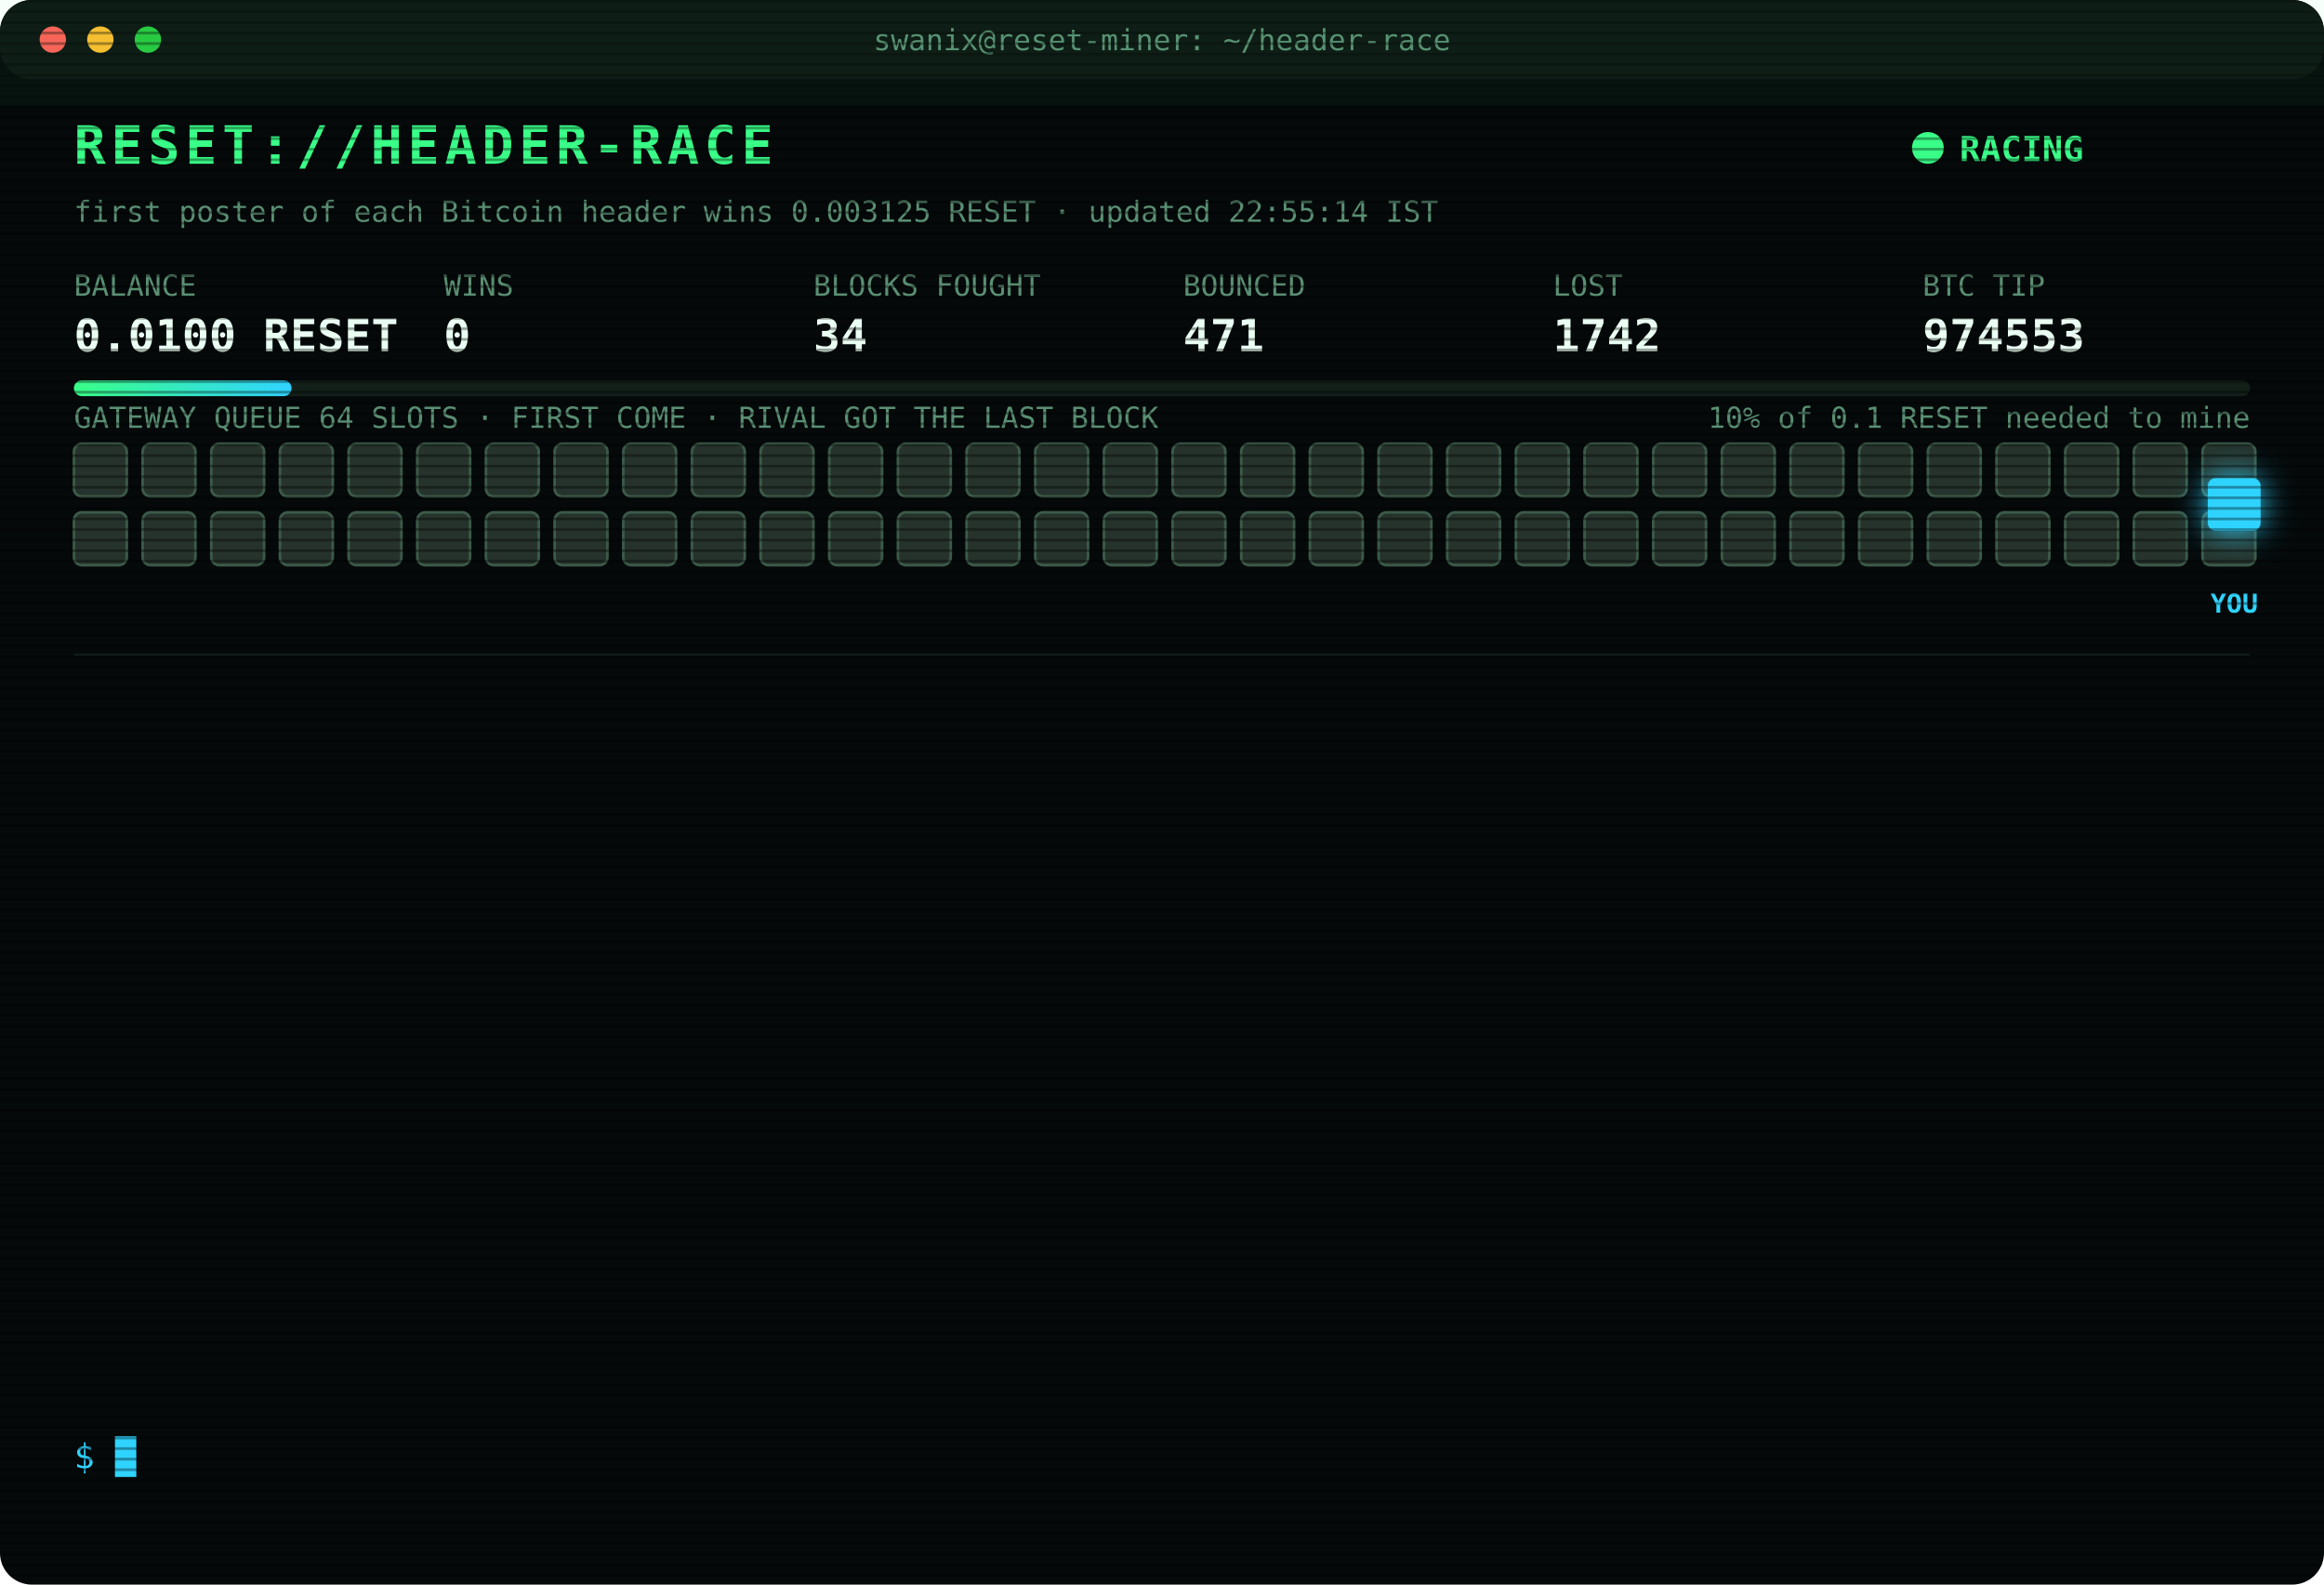
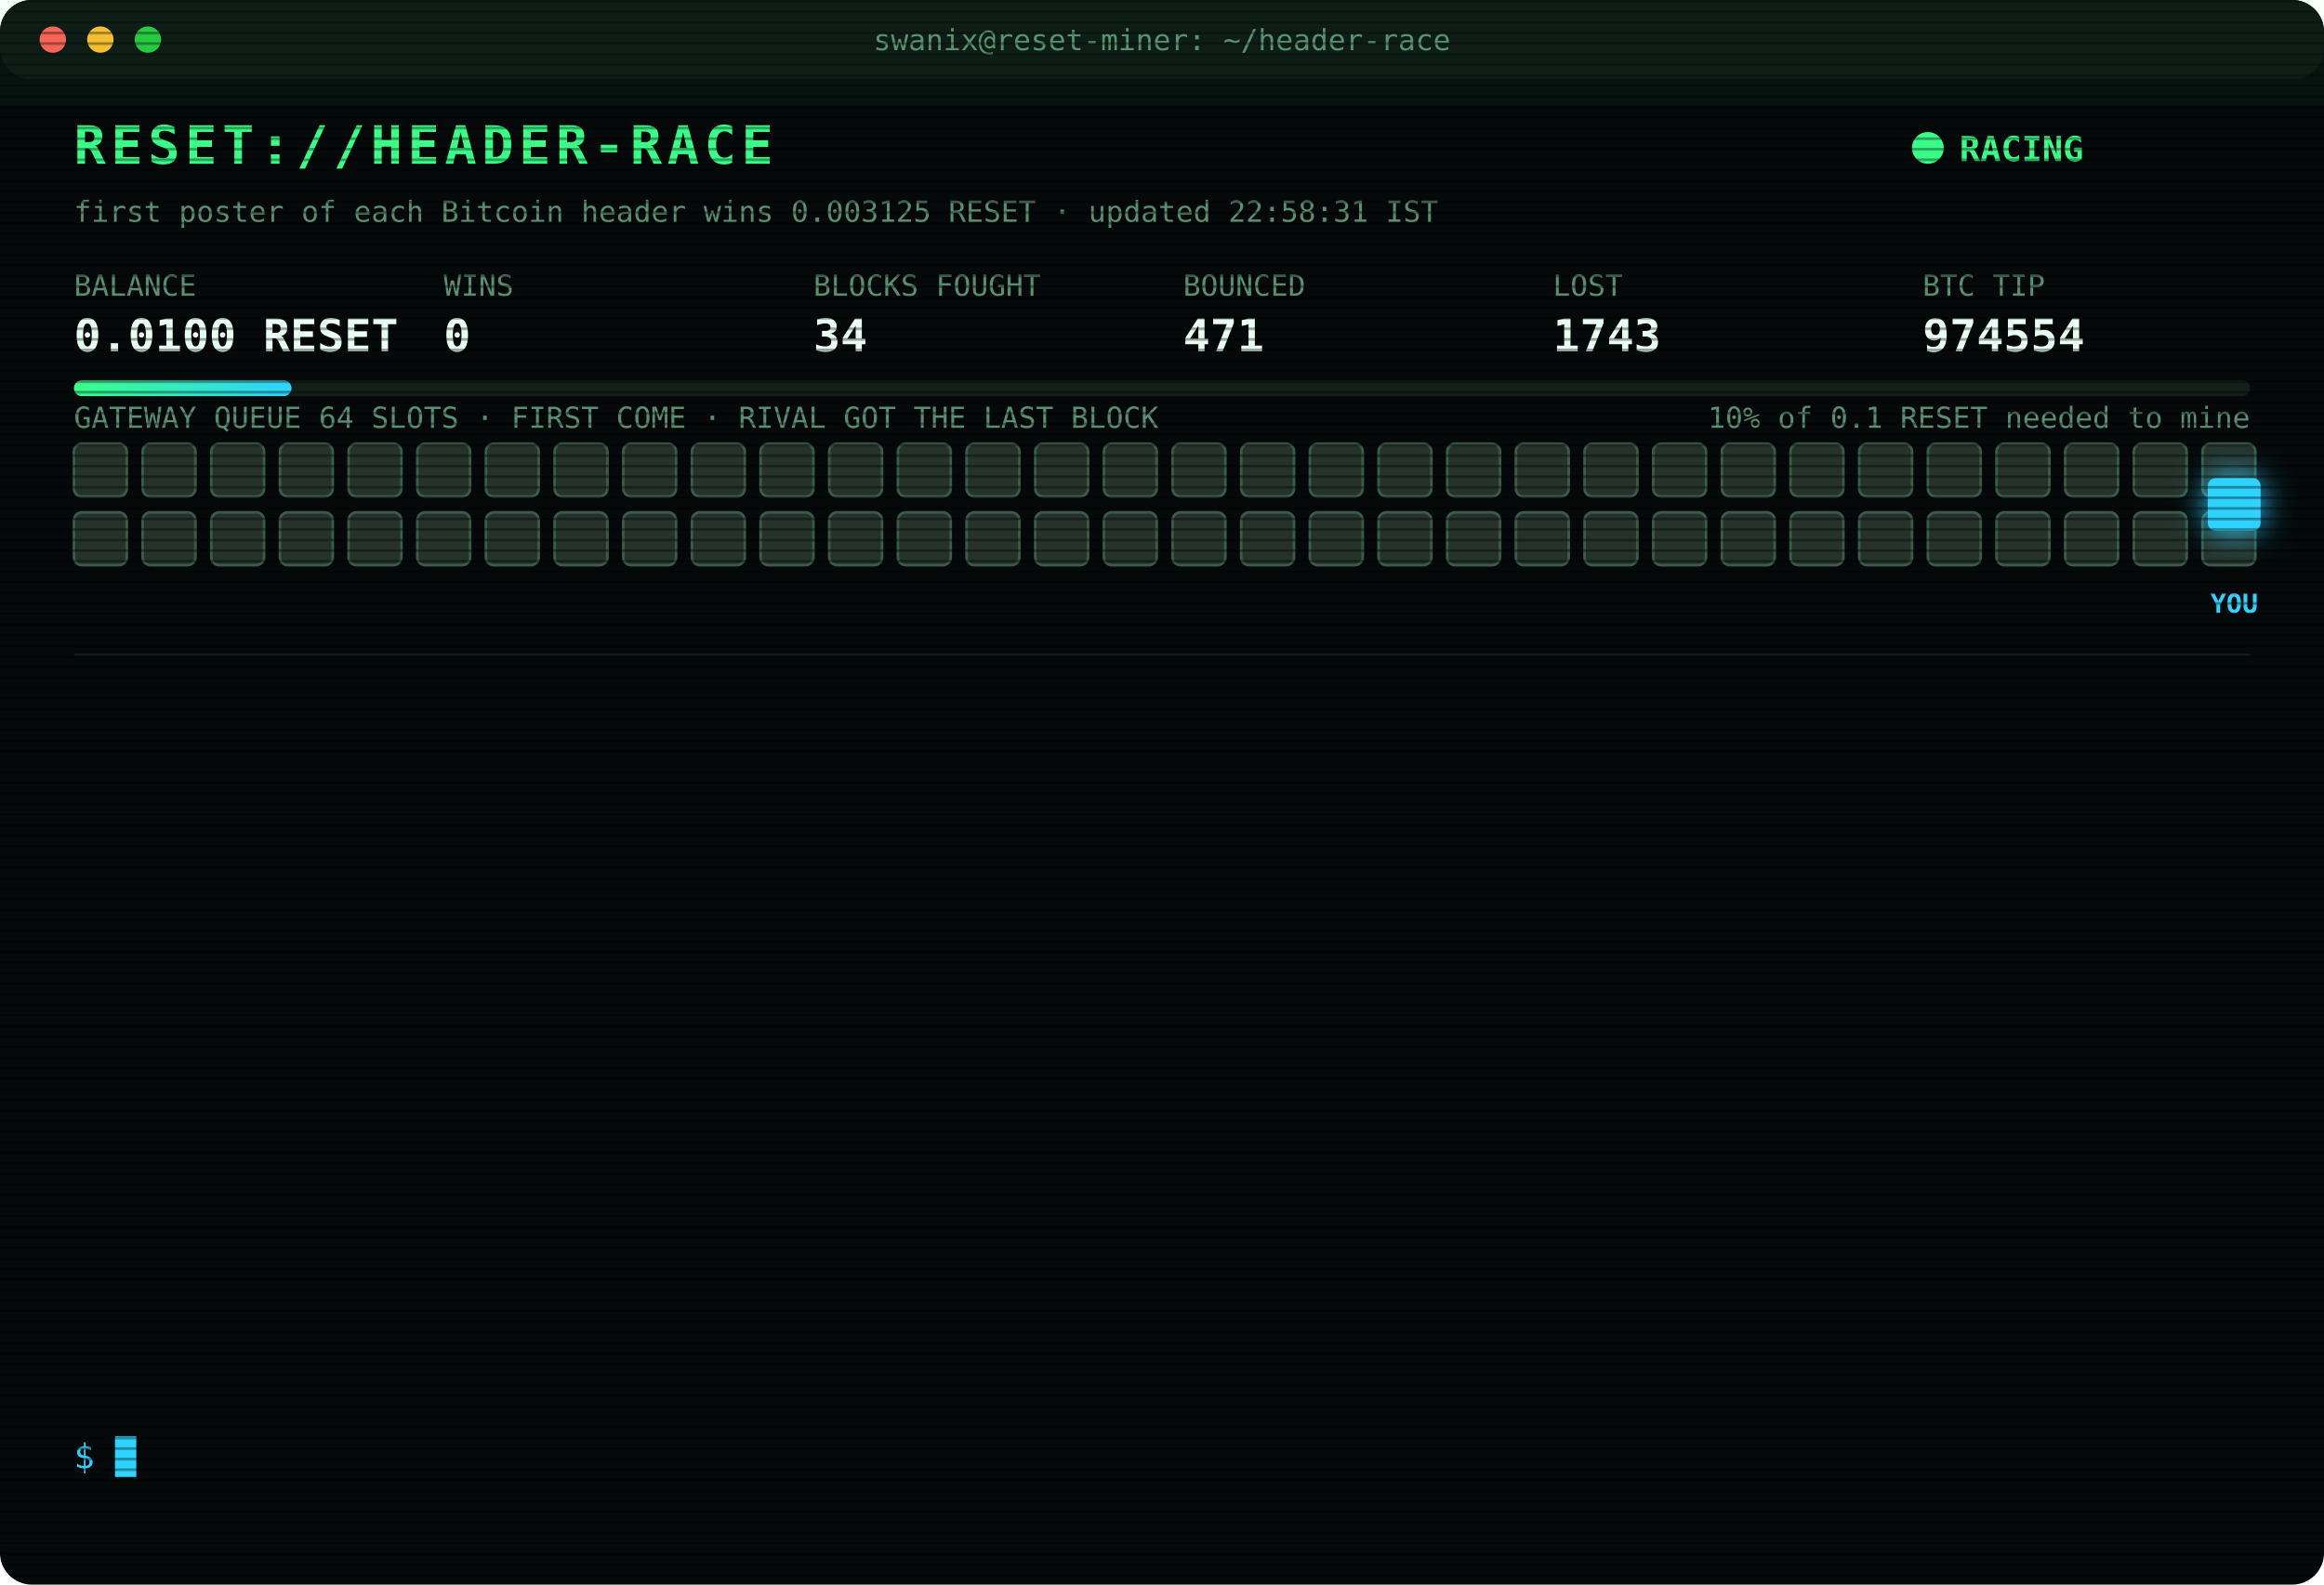
<svg xmlns="http://www.w3.org/2000/svg" width="880" height="600" viewBox="0 0 880 600" font-family="ui-monospace,SFMono-Regular,Menlo,Consolas,monospace">
  <style>
text{font-size:13px;fill:#7CFFB2}
.title{font-size:20px;font-weight:700;fill:#39FF88;letter-spacing:2px;animation:glitch 3s infinite steps(1)}
.sub{fill:#2fd3ff}.k{fill:#5a8f73;font-size:11px}.v{font-size:17px;font-weight:700;fill:#eafff3}
.ts{fill:#3f6b56}.boot{fill:#2fd3ff}.dim{fill:#5a8f73}.bad{fill:#ff4d6d}.warn{fill:#ffd23f}.mag{fill:#ff5cf0}.win{fill:#39FF88;font-weight:700}
.tag{font-size:10px;fill:#2fd3ff;font-weight:700}
.rival{fill:#26332c;stroke:#3c5a49;animation:jam 1.2s infinite alternate}
.idle{fill:#141c18;stroke:#22302a;animation:breathe 4s infinite}
.me{fill:#2fd3ff;filter:drop-shadow(0 0 6px #2fd3ff)}
.hover{animation:nudge 1.1s infinite ease-in-out}.bounce{animation:kick 1.4s infinite}
.ln{opacity:0;animation:in .4s forwards}
.cur{animation:blink 1s infinite steps(1)}
.scan{animation:scan 6s infinite linear}
.led{animation:blink 1.4s infinite}
@keyframes in{from{opacity:0;transform:translateX(-6px)}to{opacity:1;transform:none}}
@keyframes blink{50%{opacity:0}}
@keyframes jam{to{fill:#33463b}}
@keyframes breathe{50%{opacity:.4}}
@keyframes nudge{50%{transform:translateX(-10px)}}
@keyframes kick{0%,100%{transform:none}30%{transform:translateX(-14px)}55%{transform:translateX(10px) translateY(-6px)}}
@keyframes glitch{0%,92%{transform:none}93%{transform:translateX(2px);fill:#ff4d6d}95%{transform:translateX(-2px);fill:#2fd3ff}97%{transform:none}}
@keyframes scan{from{transform:translateY(-40px)}to{transform:translateY(600px)}}
</style>
  <defs>
    <pattern id="sl" width="4" height="4" patternUnits="userSpaceOnUse">
      <rect width="4" height="1" fill="#000" opacity=".35" />
    </pattern>
    <linearGradient id="bar">
      <stop offset="0" stop-color="#39FF88" />
      <stop offset="1" stop-color="#2fd3ff" />
    </linearGradient>
  </defs>
  <rect width="880" height="600" rx="12" fill="#05090a" />
  <rect width="880" height="30" rx="12" fill="#0d1512" />
  <circle cx="20" cy="15" r="5" fill="#ff5f57" />
  <circle cx="38" cy="15" r="5" fill="#febc2e" />
  <circle cx="56" cy="15" r="5" fill="#28c840" />
  <text x="440" y="19" text-anchor="middle" class="k">swanix@reset-miner: ~/header-race</text>
  <text x="28" y="62" class="title">RESET://HEADER-RACE</text>
  <circle class="led" cx="730" cy="56" r="6" fill="#39FF88" />
  <text x="742" y="61" class="win">RACING</text>
-   <text x="28" y="84" class="k">first poster of each Bitcoin header wins 0.003125 RESET · updated 22:55:14 IST</text>
+   <text x="28" y="84" class="k">first poster of each Bitcoin header wins 0.003125 RESET · updated 22:58:31 IST</text>
  <text x="28" y="112" class="k">BALANCE</text>
  <text x="28" y="133" class="v">0.0100 RESET</text>
  <text x="168" y="112" class="k">WINS</text>
  <text x="168" y="133" class="v">0</text>
  <text x="308" y="112" class="k">BLOCKS FOUGHT</text>
  <text x="308" y="133" class="v">34</text>
  <text x="448" y="112" class="k">BOUNCED</text>
  <text x="448" y="133" class="v">471</text>
  <text x="588" y="112" class="k">LOST</text>
-   <text x="588" y="133" class="v">1742</text>
+   <text x="588" y="133" class="v">1743</text>
  <text x="728" y="112" class="k">BTC TIP</text>
-   <text x="728" y="133" class="v">974553</text>
+   <text x="728" y="133" class="v">974554</text>
  <rect x="28" y="144" width="824" height="6" rx="3" fill="#13201a" />
  <rect x="28" y="144" width="82.4" height="6" rx="3" fill="url(#bar)" />
  <text x="852" y="162" text-anchor="end" class="k">10% of 0.1 RESET needed to mine</text>
  <text x="28" y="162" class="k">GATEWAY QUEUE 64 SLOTS · FIRST COME · RIVAL GOT THE LAST BLOCK</text>
  <rect class="rival" x="28" y="168" width="20" height="20" rx="3" style="animation-delay:0.00s" />
  <rect class="rival" x="54" y="168" width="20" height="20" rx="3" style="animation-delay:0.05s" />
  <rect class="rival" x="80" y="168" width="20" height="20" rx="3" style="animation-delay:0.10s" />
  <rect class="rival" x="106" y="168" width="20" height="20" rx="3" style="animation-delay:0.15s" />
  <rect class="rival" x="132" y="168" width="20" height="20" rx="3" style="animation-delay:0.20s" />
  <rect class="rival" x="158" y="168" width="20" height="20" rx="3" style="animation-delay:0.25s" />
  <rect class="rival" x="184" y="168" width="20" height="20" rx="3" style="animation-delay:0.30s" />
  <rect class="rival" x="210" y="168" width="20" height="20" rx="3" style="animation-delay:0.35s" />
  <rect class="rival" x="236" y="168" width="20" height="20" rx="3" style="animation-delay:0.40s" />
  <rect class="rival" x="262" y="168" width="20" height="20" rx="3" style="animation-delay:0.45s" />
  <rect class="rival" x="288" y="168" width="20" height="20" rx="3" style="animation-delay:0.50s" />
  <rect class="rival" x="314" y="168" width="20" height="20" rx="3" style="animation-delay:0.55s" />
  <rect class="rival" x="340" y="168" width="20" height="20" rx="3" style="animation-delay:0.60s" />
  <rect class="rival" x="366" y="168" width="20" height="20" rx="3" style="animation-delay:0.65s" />
  <rect class="rival" x="392" y="168" width="20" height="20" rx="3" style="animation-delay:0.70s" />
  <rect class="rival" x="418" y="168" width="20" height="20" rx="3" style="animation-delay:0.75s" />
  <rect class="rival" x="444" y="168" width="20" height="20" rx="3" style="animation-delay:0.80s" />
  <rect class="rival" x="470" y="168" width="20" height="20" rx="3" style="animation-delay:0.85s" />
  <rect class="rival" x="496" y="168" width="20" height="20" rx="3" style="animation-delay:0.90s" />
  <rect class="rival" x="522" y="168" width="20" height="20" rx="3" style="animation-delay:0.95s" />
  <rect class="rival" x="548" y="168" width="20" height="20" rx="3" style="animation-delay:1.00s" />
  <rect class="rival" x="574" y="168" width="20" height="20" rx="3" style="animation-delay:1.05s" />
  <rect class="rival" x="600" y="168" width="20" height="20" rx="3" style="animation-delay:1.10s" />
  <rect class="rival" x="626" y="168" width="20" height="20" rx="3" style="animation-delay:1.15s" />
  <rect class="rival" x="652" y="168" width="20" height="20" rx="3" style="animation-delay:1.20s" />
  <rect class="rival" x="678" y="168" width="20" height="20" rx="3" style="animation-delay:1.25s" />
  <rect class="rival" x="704" y="168" width="20" height="20" rx="3" style="animation-delay:1.30s" />
  <rect class="rival" x="730" y="168" width="20" height="20" rx="3" style="animation-delay:1.35s" />
  <rect class="rival" x="756" y="168" width="20" height="20" rx="3" style="animation-delay:1.40s" />
  <rect class="rival" x="782" y="168" width="20" height="20" rx="3" style="animation-delay:1.45s" />
  <rect class="rival" x="808" y="168" width="20" height="20" rx="3" style="animation-delay:1.50s" />
  <rect class="rival" x="834" y="168" width="20" height="20" rx="3" style="animation-delay:1.55s" />
  <rect class="rival" x="28" y="194" width="20" height="20" rx="3" style="animation-delay:1.60s" />
  <rect class="rival" x="54" y="194" width="20" height="20" rx="3" style="animation-delay:1.65s" />
  <rect class="rival" x="80" y="194" width="20" height="20" rx="3" style="animation-delay:1.70s" />
  <rect class="rival" x="106" y="194" width="20" height="20" rx="3" style="animation-delay:1.75s" />
  <rect class="rival" x="132" y="194" width="20" height="20" rx="3" style="animation-delay:1.80s" />
  <rect class="rival" x="158" y="194" width="20" height="20" rx="3" style="animation-delay:1.85s" />
  <rect class="rival" x="184" y="194" width="20" height="20" rx="3" style="animation-delay:1.90s" />
  <rect class="rival" x="210" y="194" width="20" height="20" rx="3" style="animation-delay:1.95s" />
  <rect class="rival" x="236" y="194" width="20" height="20" rx="3" style="animation-delay:2.00s" />
  <rect class="rival" x="262" y="194" width="20" height="20" rx="3" style="animation-delay:2.05s" />
  <rect class="rival" x="288" y="194" width="20" height="20" rx="3" style="animation-delay:2.10s" />
  <rect class="rival" x="314" y="194" width="20" height="20" rx="3" style="animation-delay:2.15s" />
  <rect class="rival" x="340" y="194" width="20" height="20" rx="3" style="animation-delay:2.20s" />
  <rect class="rival" x="366" y="194" width="20" height="20" rx="3" style="animation-delay:2.25s" />
  <rect class="rival" x="392" y="194" width="20" height="20" rx="3" style="animation-delay:2.30s" />
  <rect class="rival" x="418" y="194" width="20" height="20" rx="3" style="animation-delay:2.35s" />
  <rect class="rival" x="444" y="194" width="20" height="20" rx="3" style="animation-delay:2.40s" />
  <rect class="rival" x="470" y="194" width="20" height="20" rx="3" style="animation-delay:2.45s" />
  <rect class="rival" x="496" y="194" width="20" height="20" rx="3" style="animation-delay:2.50s" />
  <rect class="rival" x="522" y="194" width="20" height="20" rx="3" style="animation-delay:2.55s" />
  <rect class="rival" x="548" y="194" width="20" height="20" rx="3" style="animation-delay:2.60s" />
  <rect class="rival" x="574" y="194" width="20" height="20" rx="3" style="animation-delay:2.65s" />
  <rect class="rival" x="600" y="194" width="20" height="20" rx="3" style="animation-delay:2.70s" />
  <rect class="rival" x="626" y="194" width="20" height="20" rx="3" style="animation-delay:2.75s" />
  <rect class="rival" x="652" y="194" width="20" height="20" rx="3" style="animation-delay:2.80s" />
  <rect class="rival" x="678" y="194" width="20" height="20" rx="3" style="animation-delay:2.85s" />
  <rect class="rival" x="704" y="194" width="20" height="20" rx="3" style="animation-delay:2.90s" />
  <rect class="rival" x="730" y="194" width="20" height="20" rx="3" style="animation-delay:2.95s" />
  <rect class="rival" x="756" y="194" width="20" height="20" rx="3" style="animation-delay:3.00s" />
  <rect class="rival" x="782" y="194" width="20" height="20" rx="3" style="animation-delay:3.05s" />
  <rect class="rival" x="808" y="194" width="20" height="20" rx="3" style="animation-delay:3.10s" />
  <rect class="rival" x="834" y="194" width="20" height="20" rx="3" style="animation-delay:3.15s" />
  <g class="hover">
    <rect class="me" x="836" y="181" width="20" height="20" rx="3" />
    <text class="tag" x="846" y="232" text-anchor="middle">YOU</text>
  </g>
  <line x1="28" x2="852" y1="248" y2="248" stroke="#13201a" />
  <g class="ln" style="animation-delay:0.40s">
-     <text x="28" y="270" class="ts">20:45:45</text>
-     <text x="104" y="270" class="bad">[LOST] #974541 taken by a rival miner</text>
+     <text x="28" y="270" class="ts">21:08:01</text>
+     <text x="104" y="270" class="bad">[LOST] #974542 taken by a rival miner</text>
  </g>
  <g class="ln" style="animation-delay:0.65s">
-     <text x="28" y="292" class="ts">21:08:01</text>
-     <text x="104" y="292" class="bad">[LOST] #974542 taken by a rival miner</text>
+     <text x="28" y="292" class="ts">21:20:37</text>
+     <text x="104" y="292" class="bad">[LOST] #974543 taken by a rival miner</text>
  </g>
  <g class="ln" style="animation-delay:0.90s">
-     <text x="28" y="314" class="ts">21:20:37</text>
-     <text x="104" y="314" class="bad">[LOST] #974543 taken by a rival miner</text>
+     <text x="28" y="314" class="ts">21:38:24</text>
+     <text x="104" y="314" class="bad">[LOST] #974544 taken by a rival miner</text>
  </g>
  <g class="ln" style="animation-delay:1.15s">
-     <text x="28" y="336" class="ts">21:38:24</text>
-     <text x="104" y="336" class="bad">[LOST] #974544 taken by a rival miner</text>
+     <text x="28" y="336" class="ts">21:51:52</text>
+     <text x="104" y="336" class="bad">[LOST] #974545 taken by a rival miner</text>
  </g>
  <g class="ln" style="animation-delay:1.40s">
-     <text x="28" y="358" class="ts">21:51:52</text>
-     <text x="104" y="358" class="bad">[LOST] #974545 taken by a rival miner</text>
+     <text x="28" y="358" class="ts">21:56:35</text>
+     <text x="104" y="358" class="bad">[GATEWAY DOWN] no response · 1078ms</text>
  </g>
  <g class="ln" style="animation-delay:1.65s">
-     <text x="28" y="380" class="ts">21:56:35</text>
-     <text x="104" y="380" class="bad">[GATEWAY DOWN] no response · 1078ms</text>
+     <text x="28" y="380" class="ts">21:56:39</text>
+     <text x="104" y="380" class="bad">[LOST] #974546 taken by a rival miner</text>
  </g>
  <g class="ln" style="animation-delay:1.90s">
-     <text x="28" y="402" class="ts">21:56:39</text>
-     <text x="104" y="402" class="bad">[LOST] #974546 taken by a rival miner</text>
+     <text x="28" y="402" class="ts">21:58:53</text>
+     <text x="104" y="402" class="bad">[LOST] #974547 taken by a rival miner</text>
  </g>
  <g class="ln" style="animation-delay:2.15s">
-     <text x="28" y="424" class="ts">21:58:53</text>
-     <text x="104" y="424" class="bad">[LOST] #974547 taken by a rival miner</text>
+     <text x="28" y="424" class="ts">22:02:21</text>
+     <text x="104" y="424" class="bad">[LOST] #974548 taken by a rival miner</text>
  </g>
  <g class="ln" style="animation-delay:2.40s">
-     <text x="28" y="446" class="ts">22:02:21</text>
-     <text x="104" y="446" class="bad">[LOST] #974548 taken by a rival miner</text>
+     <text x="28" y="446" class="ts">22:03:06</text>
+     <text x="104" y="446" class="bad">[LOST] #974550 taken by a rival miner</text>
  </g>
  <g class="ln" style="animation-delay:2.65s">
-     <text x="28" y="468" class="ts">22:03:06</text>
-     <text x="104" y="468" class="bad">[LOST] #974550 taken by a rival miner</text>
+     <text x="28" y="468" class="ts">22:31:01</text>
+     <text x="104" y="468" class="bad">[LOST] #974551 taken by a rival miner</text>
  </g>
  <g class="ln" style="animation-delay:2.90s">
-     <text x="28" y="490" class="ts">22:31:01</text>
-     <text x="104" y="490" class="bad">[LOST] #974551 taken by a rival miner</text>
+     <text x="28" y="490" class="ts">22:47:32</text>
+     <text x="104" y="490" class="bad">[LOST] #974552 taken by a rival miner</text>
  </g>
  <g class="ln" style="animation-delay:3.15s">
-     <text x="28" y="512" class="ts">22:47:32</text>
-     <text x="104" y="512" class="bad">[LOST] #974552 taken by a rival miner</text>
+     <text x="28" y="512" class="ts">22:55:14</text>
+     <text x="104" y="512" class="bad">[LOST] #974553 taken by a rival miner</text>
  </g>
  <g class="ln" style="animation-delay:3.40s">
-     <text x="28" y="534" class="ts">22:55:14</text>
-     <text x="104" y="534" class="bad">[LOST] #974553 taken by a rival miner</text>
+     <text x="28" y="534" class="ts">22:58:31</text>
+     <text x="104" y="534" class="bad">[LOST] #974554 taken by a rival miner</text>
  </g>
  <text x="28" y="556" class="sub">$ <tspan class="cur">█</tspan>
  </text>
  <rect width="880" height="600" rx="12" fill="url(#sl)" pointer-events="none" />
  <rect class="scan" width="880" height="40" fill="#39FF88" opacity=".04" />
</svg>
